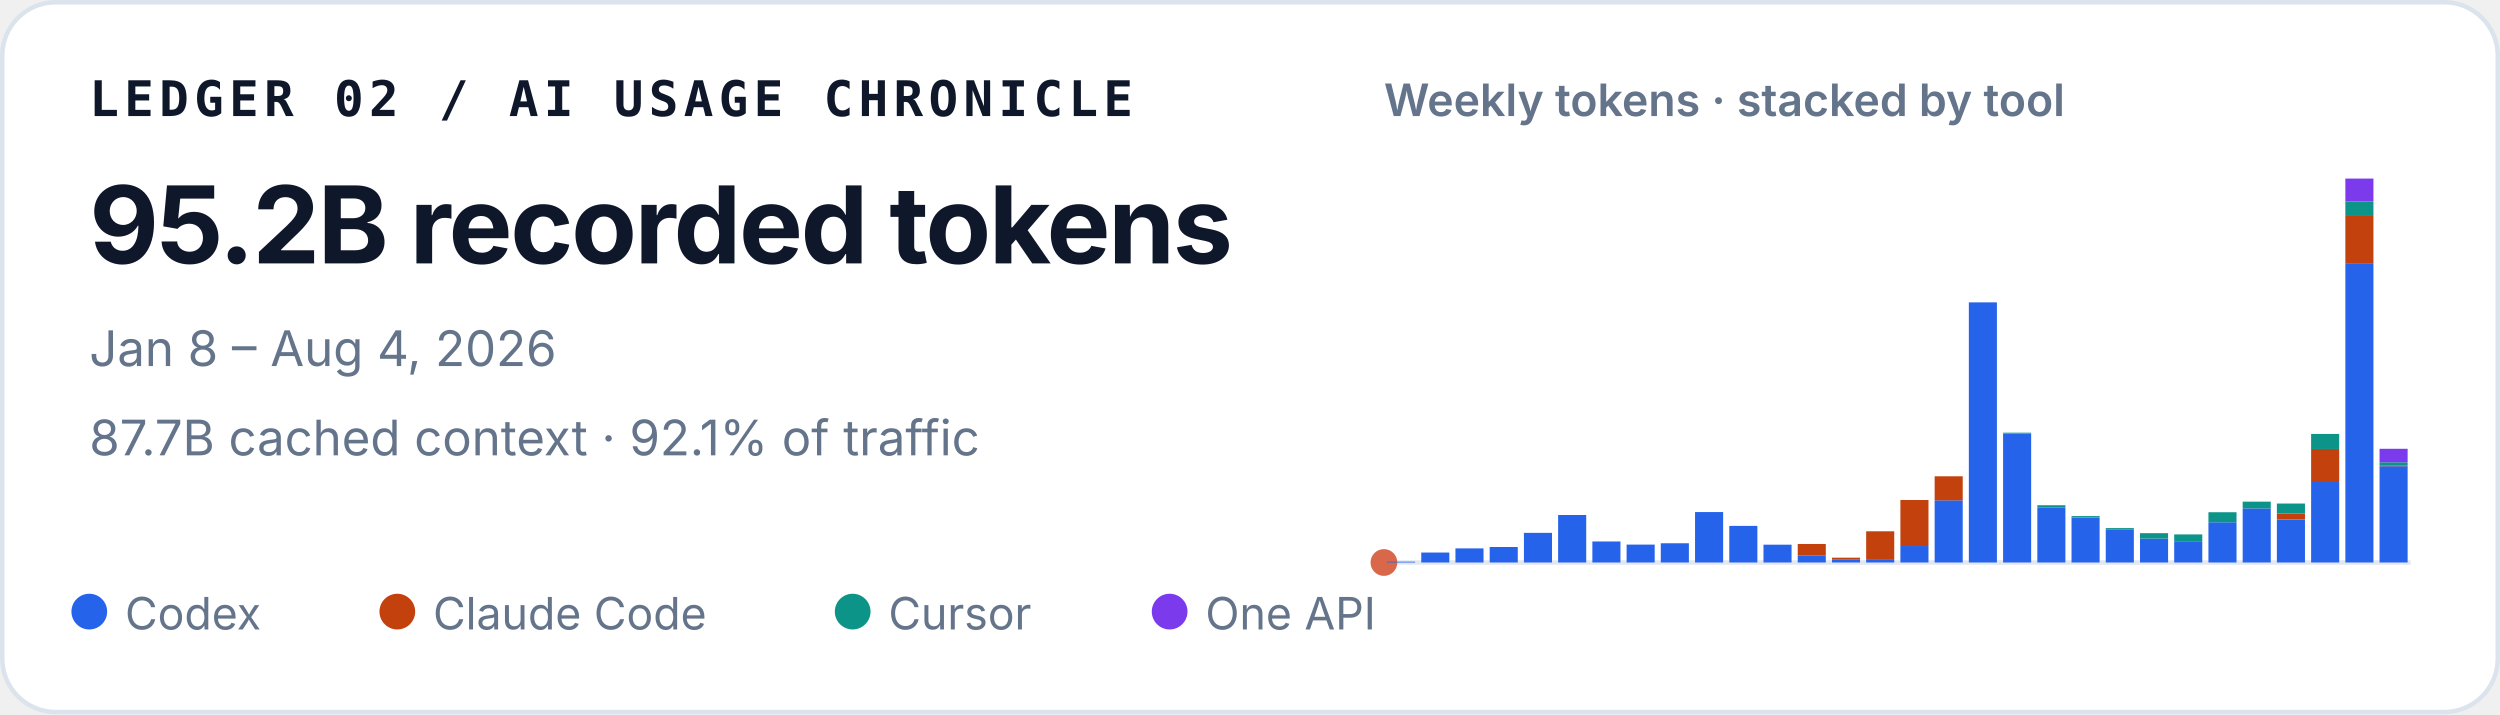
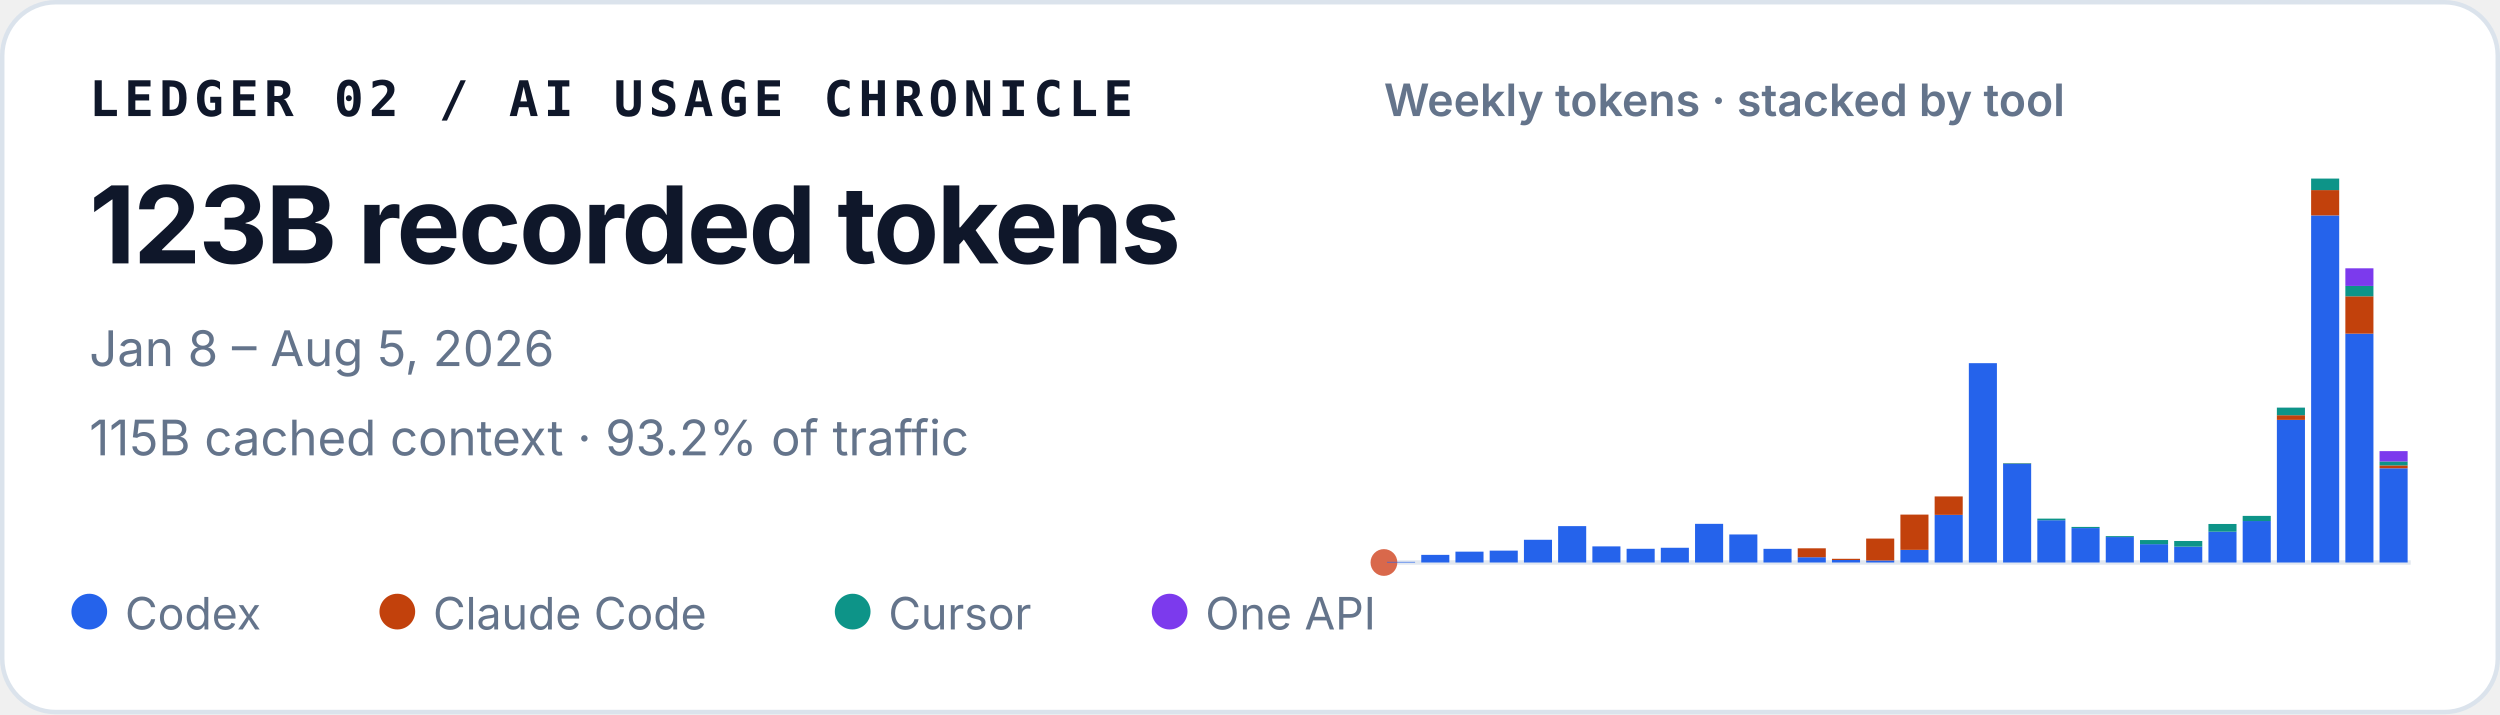
<svg xmlns="http://www.w3.org/2000/svg" width="560" height="160" viewBox="0 0 560 160" role="img" aria-labelledby="title desc">
  <style>
    text { font-family: ui-sans-serif, -apple-system, BlinkMacSystemFont, "Segoe UI", sans-serif; fill: #0f172a; }
    .identity { font-family: ui-monospace, SFMono-Regular, Menlo, Consolas, monospace; font-size: 11px; font-weight: 700; letter-spacing: .11em; }
    .total { font-size: 24px; font-weight: 720; letter-spacing: -.02em; }
    .meta { font-size: 11px; fill: #64748b; }
    .chart-title { font-size: 10px; font-weight: 600; fill: #64748b; }
    .legend { font-size: 10px; fill: #64748b; }
  </style>
  <rect x=".5" y=".5" width="559" height="159" rx="12" fill="#ffffff" stroke="#dbe3ec" />
  <text x="20" y="26" class="identity">LEDGER 02 / AI USAGE CHRONICLE</text>
-   <text x="20" y="59" class="total">95.2B recorded tokens</text>
-   <text x="20" y="82" class="meta">Jan 8 – Aug 4, 2026</text>
-   <text x="20" y="102" class="meta">87.7B cached context · 92.1% of traffic</text>
+   <text x="20" y="59" class="total">123B recorded tokens</text>
+   <text x="20" y="82" class="meta">Jan 8 – Aug 5, 2026</text>
+   <text x="20" y="102" class="meta">115B cached context · 93.2% of traffic</text>
  <text x="310" y="26" class="chart-title">Weekly tokens · stacked by tool</text>
  <line x1="310" y1="126" x2="540" y2="126" stroke="#e2e8f0" />
  <circle cx="310" cy="126" r="3" fill="#D9684B" aria-hidden="true" />
  <g aria-label="Weekly token volume, stacked by tool">
-     <rect x="310.69" y="125.82" width="6.29" height="0.18" fill="#2563eb" />
-     <rect x="318.36" y="123.77" width="6.29" height="2.23" fill="#2563eb" />
-     <rect x="326.02" y="122.84" width="6.29" height="3.16" fill="#2563eb" />
-     <rect x="333.69" y="122.53" width="6.29" height="3.47" fill="#2563eb" />
-     <rect x="341.36" y="119.36" width="6.29" height="6.64" fill="#2563eb" />
-     <rect x="349.02" y="115.36" width="6.29" height="10.64" fill="#2563eb" />
-     <rect x="356.69" y="121.29" width="6.29" height="4.71" fill="#2563eb" />
-     <rect x="364.36" y="121.99" width="6.29" height="4.01" fill="#2563eb" />
-     <rect x="372.02" y="121.69" width="6.29" height="4.31" fill="#2563eb" />
-     <rect x="379.69" y="114.70" width="6.29" height="11.30" fill="#2563eb" />
-     <rect x="387.36" y="117.80" width="6.29" height="8.20" fill="#2563eb" />
-     <rect x="395.02" y="122.01" width="6.29" height="3.99" fill="#2563eb" />
-     <rect x="402.69" y="124.47" width="6.29" height="1.53" fill="#2563eb" />
-     <rect x="402.69" y="121.85" width="6.29" height="2.62" fill="#c2410c" />
-     <rect x="410.36" y="125.28" width="6.29" height="0.72" fill="#2563eb" />
-     <rect x="410.36" y="124.92" width="6.29" height="0.36" fill="#c2410c" />
-     <rect x="418.02" y="125.41" width="6.29" height="0.59" fill="#2563eb" />
-     <rect x="418.02" y="119.01" width="6.29" height="6.40" fill="#c2410c" />
-     <rect x="425.69" y="122.31" width="6.29" height="3.69" fill="#2563eb" />
-     <rect x="425.69" y="112.00" width="6.29" height="10.31" fill="#c2410c" />
-     <rect x="433.36" y="112.07" width="6.29" height="13.93" fill="#2563eb" />
-     <rect x="433.36" y="106.69" width="6.29" height="5.39" fill="#c2410c" />
-     <rect x="441.02" y="67.73" width="6.29" height="58.27" fill="#2563eb" />
-     <rect x="448.69" y="97.13" width="6.29" height="28.87" fill="#2563eb" />
-     <rect x="448.69" y="97.06" width="6.29" height="0.08" fill="#c2410c" />
-     <rect x="448.69" y="96.92" width="6.29" height="0.14" fill="#0d9488" />
-     <rect x="456.36" y="113.64" width="6.29" height="12.36" fill="#2563eb" />
-     <rect x="456.36" y="113.17" width="6.29" height="0.46" fill="#0d9488" />
-     <rect x="464.02" y="115.94" width="6.29" height="10.06" fill="#2563eb" />
-     <rect x="464.02" y="115.60" width="6.29" height="0.33" fill="#0d9488" />
-     <rect x="471.69" y="118.57" width="6.29" height="7.43" fill="#2563eb" />
-     <rect x="471.69" y="118.29" width="6.29" height="0.28" fill="#0d9488" />
-     <rect x="479.36" y="120.64" width="6.29" height="5.36" fill="#2563eb" />
-     <rect x="479.36" y="119.43" width="6.29" height="1.21" fill="#0d9488" />
-     <rect x="487.02" y="121.36" width="6.29" height="4.64" fill="#2563eb" />
-     <rect x="487.02" y="121.36" width="6.29" height="0.00" fill="#c2410c" />
-     <rect x="487.02" y="119.71" width="6.29" height="1.66" fill="#0d9488" />
-     <rect x="494.69" y="116.99" width="6.29" height="9.01" fill="#2563eb" />
-     <rect x="494.69" y="114.74" width="6.29" height="2.25" fill="#0d9488" />
-     <rect x="502.36" y="113.88" width="6.29" height="12.12" fill="#2563eb" />
-     <rect x="502.36" y="112.37" width="6.29" height="1.51" fill="#0d9488" />
-     <rect x="510.02" y="116.38" width="6.29" height="9.62" fill="#2563eb" />
-     <rect x="510.02" y="115.02" width="6.29" height="1.35" fill="#c2410c" />
-     <rect x="510.02" y="112.80" width="6.29" height="2.22" fill="#0d9488" />
-     <rect x="510.02" y="112.79" width="6.29" height="0.01" fill="#7c3aed" />
-     <rect x="517.69" y="107.97" width="6.29" height="18.03" fill="#2563eb" />
-     <rect x="517.69" y="100.57" width="6.29" height="7.40" fill="#c2410c" />
-     <rect x="517.69" y="97.20" width="6.29" height="3.37" fill="#0d9488" />
-     <rect x="525.36" y="59.10" width="6.29" height="66.90" fill="#2563eb" />
-     <rect x="525.36" y="48.18" width="6.29" height="10.92" fill="#c2410c" />
-     <rect x="525.36" y="45.15" width="6.29" height="3.03" fill="#0d9488" />
-     <rect x="525.36" y="40.00" width="6.29" height="5.15" fill="#7c3aed" />
-     <rect x="533.02" y="104.43" width="6.29" height="21.57" fill="#2563eb" />
-     <rect x="533.02" y="104.23" width="6.29" height="0.20" fill="#c2410c" />
-     <rect x="533.02" y="103.55" width="6.29" height="0.68" fill="#0d9488" />
-     <rect x="533.02" y="100.53" width="6.29" height="3.02" fill="#7c3aed" />
+     <rect x="310.69" y="125.86" width="6.29" height="0.14" fill="#2563eb" />
+     <rect x="318.36" y="124.29" width="6.29" height="1.71" fill="#2563eb" />
+     <rect x="326.02" y="123.57" width="6.29" height="2.43" fill="#2563eb" />
+     <rect x="333.69" y="123.34" width="6.29" height="2.66" fill="#2563eb" />
+     <rect x="341.36" y="120.91" width="6.29" height="5.09" fill="#2563eb" />
+     <rect x="349.02" y="117.85" width="6.29" height="8.15" fill="#2563eb" />
+     <rect x="356.69" y="122.39" width="6.29" height="3.61" fill="#2563eb" />
+     <rect x="364.36" y="122.93" width="6.29" height="3.07" fill="#2563eb" />
+     <rect x="372.02" y="122.70" width="6.29" height="3.30" fill="#2563eb" />
+     <rect x="379.69" y="117.34" width="6.29" height="8.66" fill="#2563eb" />
+     <rect x="387.36" y="119.72" width="6.29" height="6.28" fill="#2563eb" />
+     <rect x="395.02" y="122.94" width="6.29" height="3.06" fill="#2563eb" />
+     <rect x="402.69" y="124.82" width="6.29" height="1.18" fill="#2563eb" />
+     <rect x="402.69" y="122.82" width="6.29" height="2.00" fill="#c2410c" />
+     <rect x="410.36" y="125.44" width="6.29" height="0.56" fill="#2563eb" />
+     <rect x="410.36" y="125.17" width="6.29" height="0.27" fill="#c2410c" />
+     <rect x="418.02" y="125.55" width="6.29" height="0.45" fill="#2563eb" />
+     <rect x="418.02" y="120.64" width="6.29" height="4.91" fill="#c2410c" />
+     <rect x="425.69" y="123.18" width="6.29" height="2.82" fill="#2563eb" />
+     <rect x="425.69" y="115.27" width="6.29" height="7.90" fill="#c2410c" />
+     <rect x="433.36" y="115.33" width="6.29" height="10.67" fill="#2563eb" />
+     <rect x="433.36" y="111.20" width="6.29" height="4.13" fill="#c2410c" />
+     <rect x="441.02" y="81.35" width="6.29" height="44.65" fill="#2563eb" />
+     <rect x="448.69" y="103.88" width="6.29" height="22.12" fill="#2563eb" />
+     <rect x="448.69" y="103.82" width="6.29" height="0.06" fill="#c2410c" />
+     <rect x="448.69" y="103.72" width="6.29" height="0.11" fill="#0d9488" />
+     <rect x="456.36" y="116.53" width="6.29" height="9.47" fill="#2563eb" />
+     <rect x="456.36" y="116.17" width="6.29" height="0.36" fill="#0d9488" />
+     <rect x="464.02" y="118.29" width="6.29" height="7.71" fill="#2563eb" />
+     <rect x="464.02" y="118.03" width="6.29" height="0.25" fill="#0d9488" />
+     <rect x="471.69" y="120.30" width="6.29" height="5.70" fill="#2563eb" />
+     <rect x="471.69" y="120.09" width="6.29" height="0.21" fill="#0d9488" />
+     <rect x="479.36" y="121.89" width="6.29" height="4.11" fill="#2563eb" />
+     <rect x="479.36" y="120.97" width="6.29" height="0.93" fill="#0d9488" />
+     <rect x="487.02" y="122.45" width="6.29" height="3.55" fill="#2563eb" />
+     <rect x="487.02" y="122.45" width="6.29" height="0.00" fill="#c2410c" />
+     <rect x="487.02" y="121.18" width="6.29" height="1.27" fill="#0d9488" />
+     <rect x="494.69" y="119.10" width="6.29" height="6.90" fill="#2563eb" />
+     <rect x="494.69" y="117.37" width="6.29" height="1.73" fill="#0d9488" />
+     <rect x="502.36" y="116.71" width="6.29" height="9.29" fill="#2563eb" />
+     <rect x="502.36" y="115.56" width="6.29" height="1.16" fill="#0d9488" />
+     <rect x="510.02" y="94.04" width="6.29" height="31.96" fill="#2563eb" />
+     <rect x="510.02" y="93.01" width="6.29" height="1.04" fill="#c2410c" />
+     <rect x="510.02" y="91.31" width="6.29" height="1.70" fill="#0d9488" />
+     <rect x="510.02" y="91.30" width="6.29" height="0.01" fill="#7c3aed" />
+     <rect x="517.69" y="48.26" width="6.29" height="77.74" fill="#2563eb" />
+     <rect x="517.69" y="42.58" width="6.29" height="5.67" fill="#c2410c" />
+     <rect x="517.69" y="40.00" width="6.29" height="2.58" fill="#0d9488" />
+     <rect x="525.36" y="74.74" width="6.29" height="51.26" fill="#2563eb" />
+     <rect x="525.36" y="66.37" width="6.29" height="8.37" fill="#c2410c" />
+     <rect x="525.36" y="64.05" width="6.29" height="2.32" fill="#0d9488" />
+     <rect x="525.36" y="60.10" width="6.29" height="3.95" fill="#7c3aed" />
+     <rect x="533.02" y="104.90" width="6.29" height="21.10" fill="#2563eb" />
+     <rect x="533.02" y="104.25" width="6.29" height="0.64" fill="#c2410c" />
+     <rect x="533.02" y="103.36" width="6.29" height="0.89" fill="#0d9488" />
+     <rect x="533.02" y="101.05" width="6.29" height="2.32" fill="#7c3aed" />
  </g>
  <circle cx="20" cy="137" r="4" fill="#2563eb" />
  <text x="28" y="141" class="legend">Codex</text>
  <circle cx="89" cy="137" r="4" fill="#c2410c" />
  <text x="97" y="141" class="legend">Claude Code</text>
  <circle cx="191" cy="137" r="4" fill="#0d9488" />
  <text x="199" y="141" class="legend">Cursor</text>
  <circle cx="262" cy="137" r="4" fill="#7c3aed" />
  <text x="270" y="141" class="legend">One API</text>
</svg>
